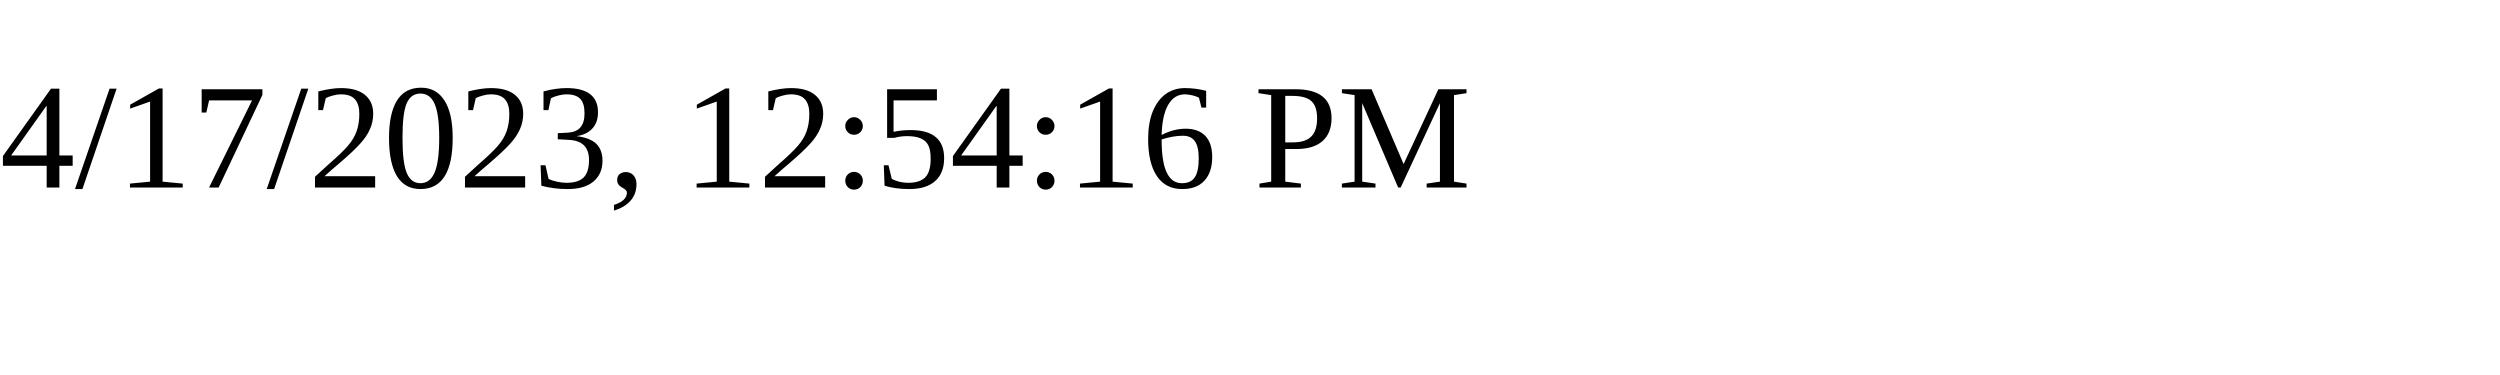
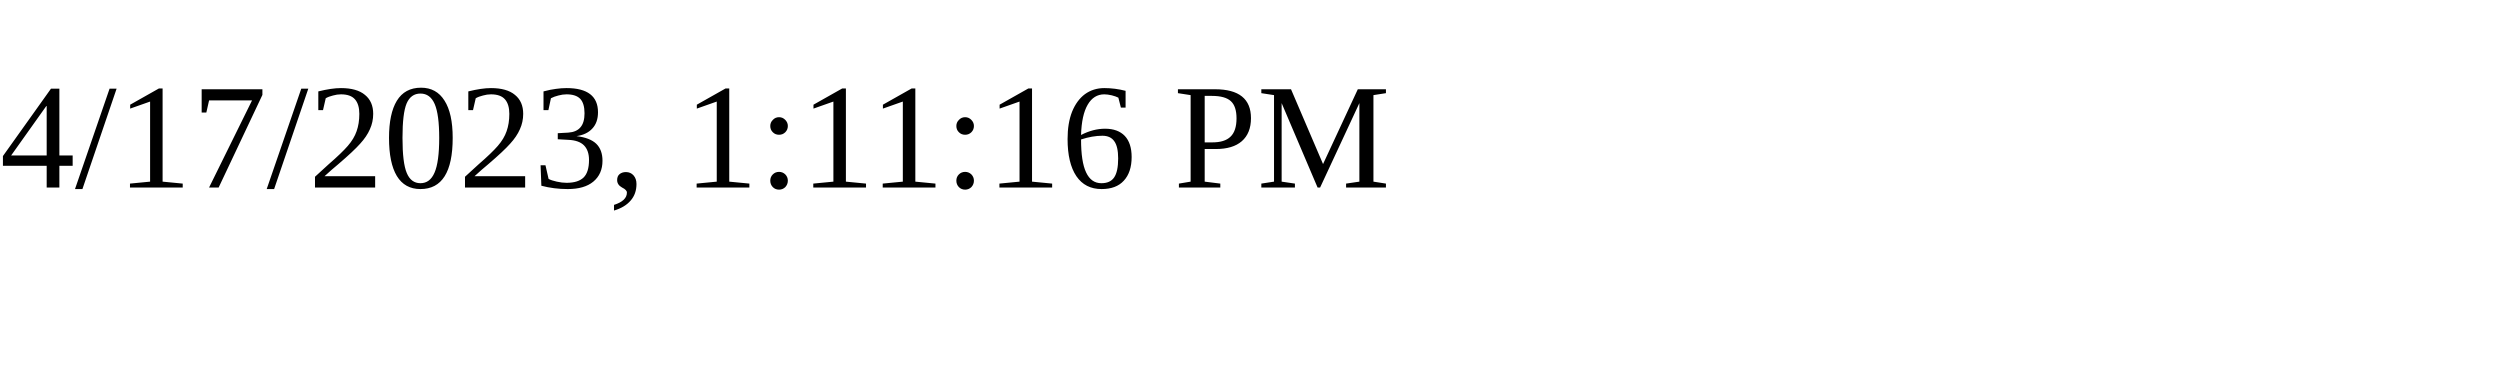
<svg xmlns="http://www.w3.org/2000/svg" height="30" width="200">
-   <text x="0" y="15">4/17/2023, 12:54:16 PM</text>
+   <text x="0" y="15">4/17/2023, 1:11:16 PM</text>
</svg>
